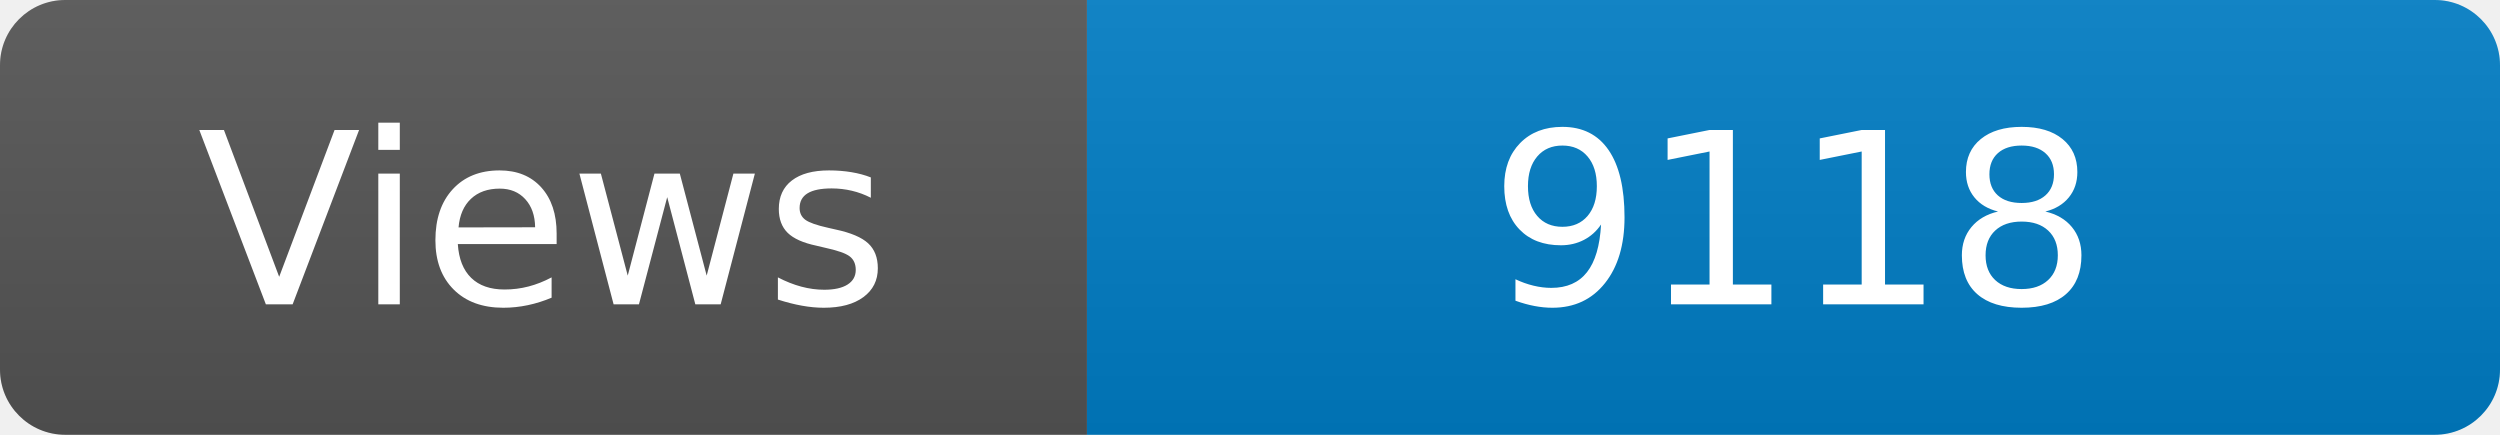
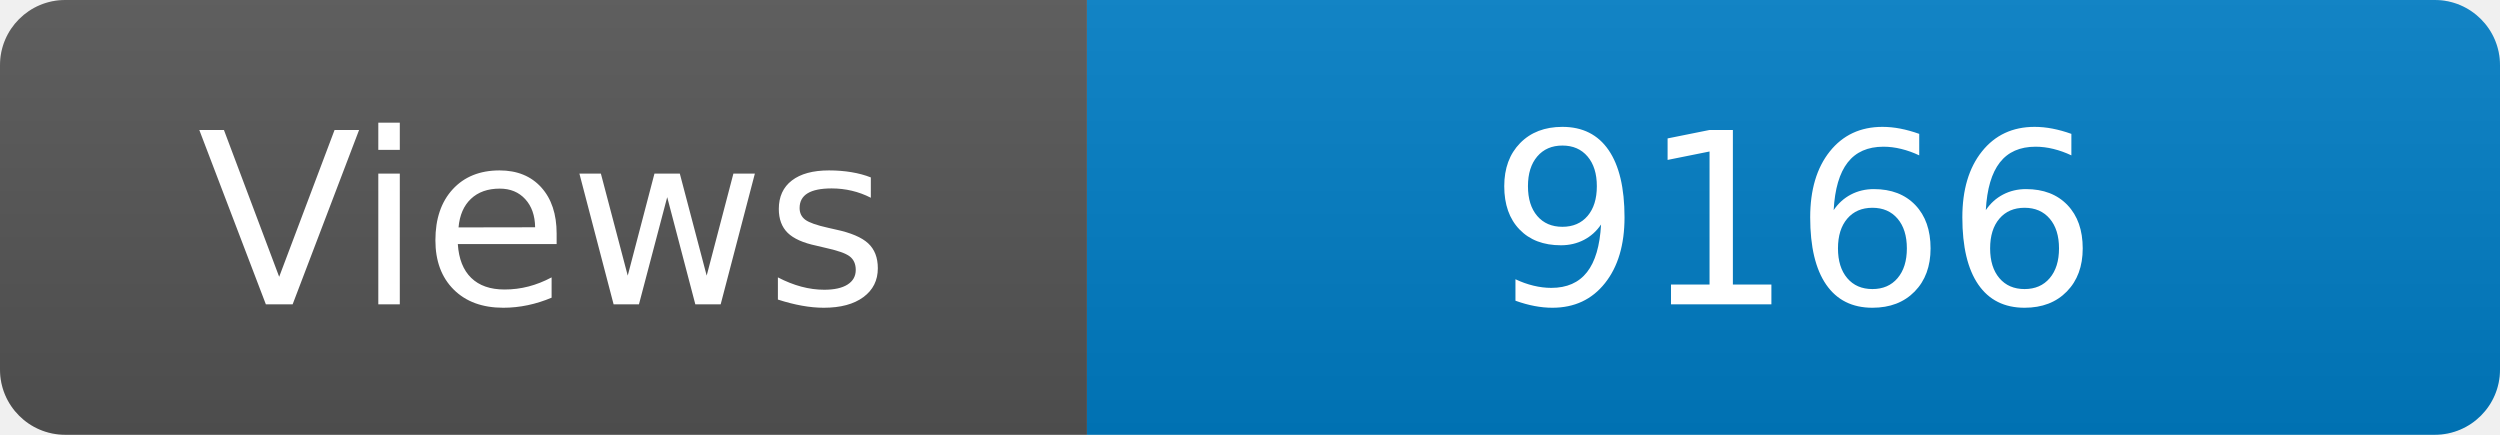
<svg xmlns="http://www.w3.org/2000/svg" width="115" height="20" role="img" aria-label="Maintained?: yes">
  <linearGradient id="s" x2="0" y2="100%">
    <stop offset="0" stop-color="#bbb" stop-opacity=".1" />
    <stop offset="1" stop-opacity=".1" />
  </linearGradient>
  <clipPath id="r">
    <rect width="115" height="20" rx="3" fill="#fff" />
  </clipPath>
  <g clip-path="url(#r)">
    <rect width="50" height="20" fill="#555" />
    <rect x="50" width="160" height="20" fill="#007ec6" />
    <rect width="115" height="20" fill="url(#s)" />
  </g>
  <g fill="#fff" text-anchor="middle" font-family="Verdana,Geneva,DejaVu Sans,sans-serif" font-size="110">
    <text x="250" y="140" transform="scale(.1)" fill="#fff">Views</text>
-     <text x="825" y="140" transform="scale(.1)" fill="#fff">9118</text>
+     <text x="825" y="140" transform="scale(.1)" fill="#fff">9166</text>
  </g>
</svg>
